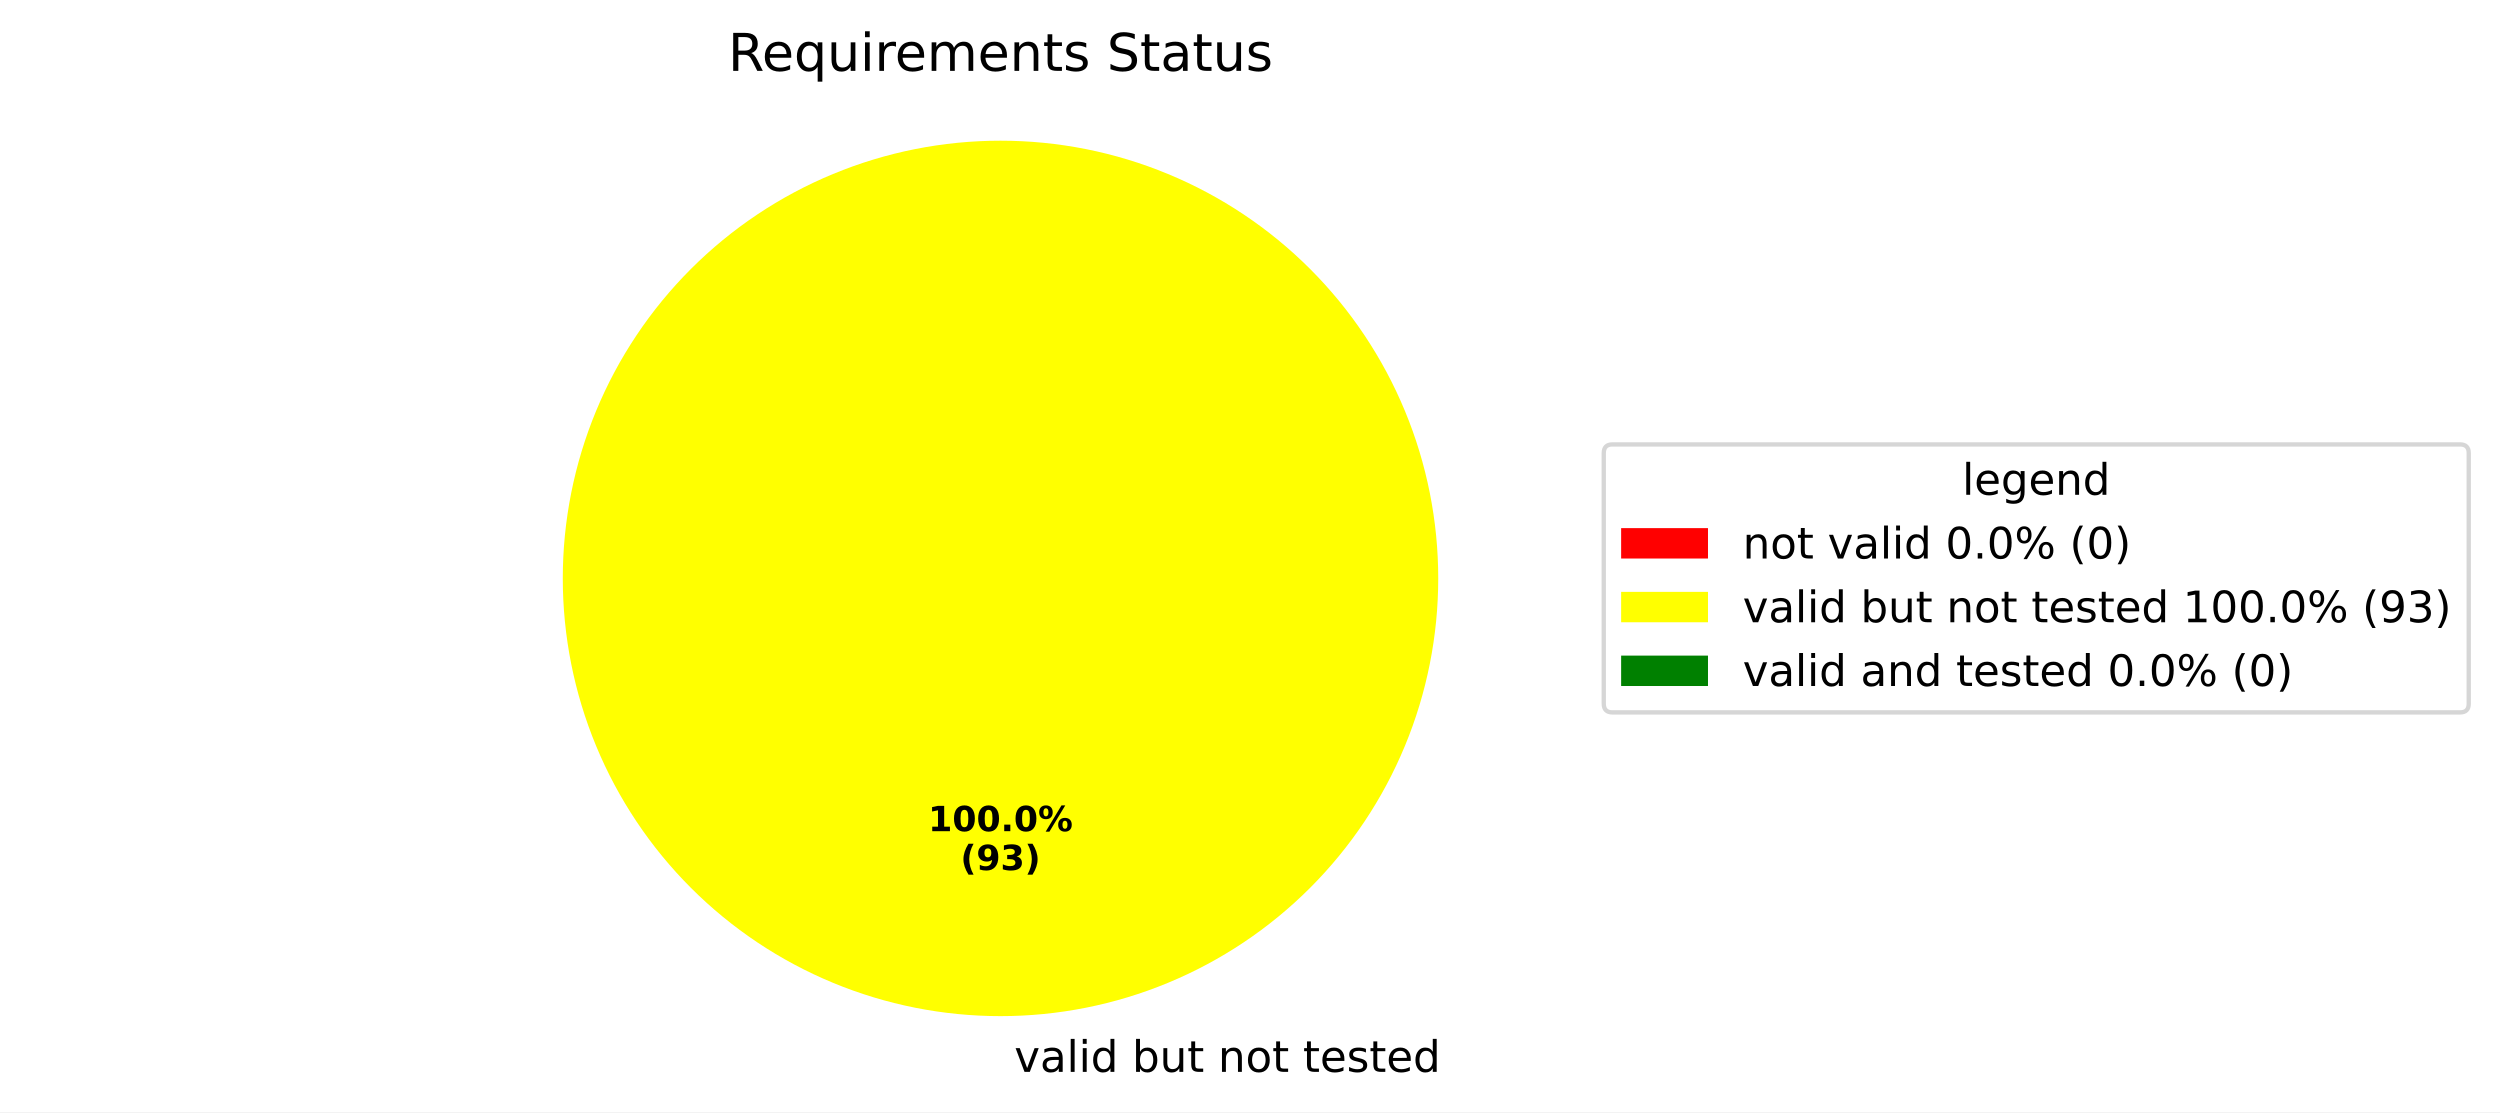
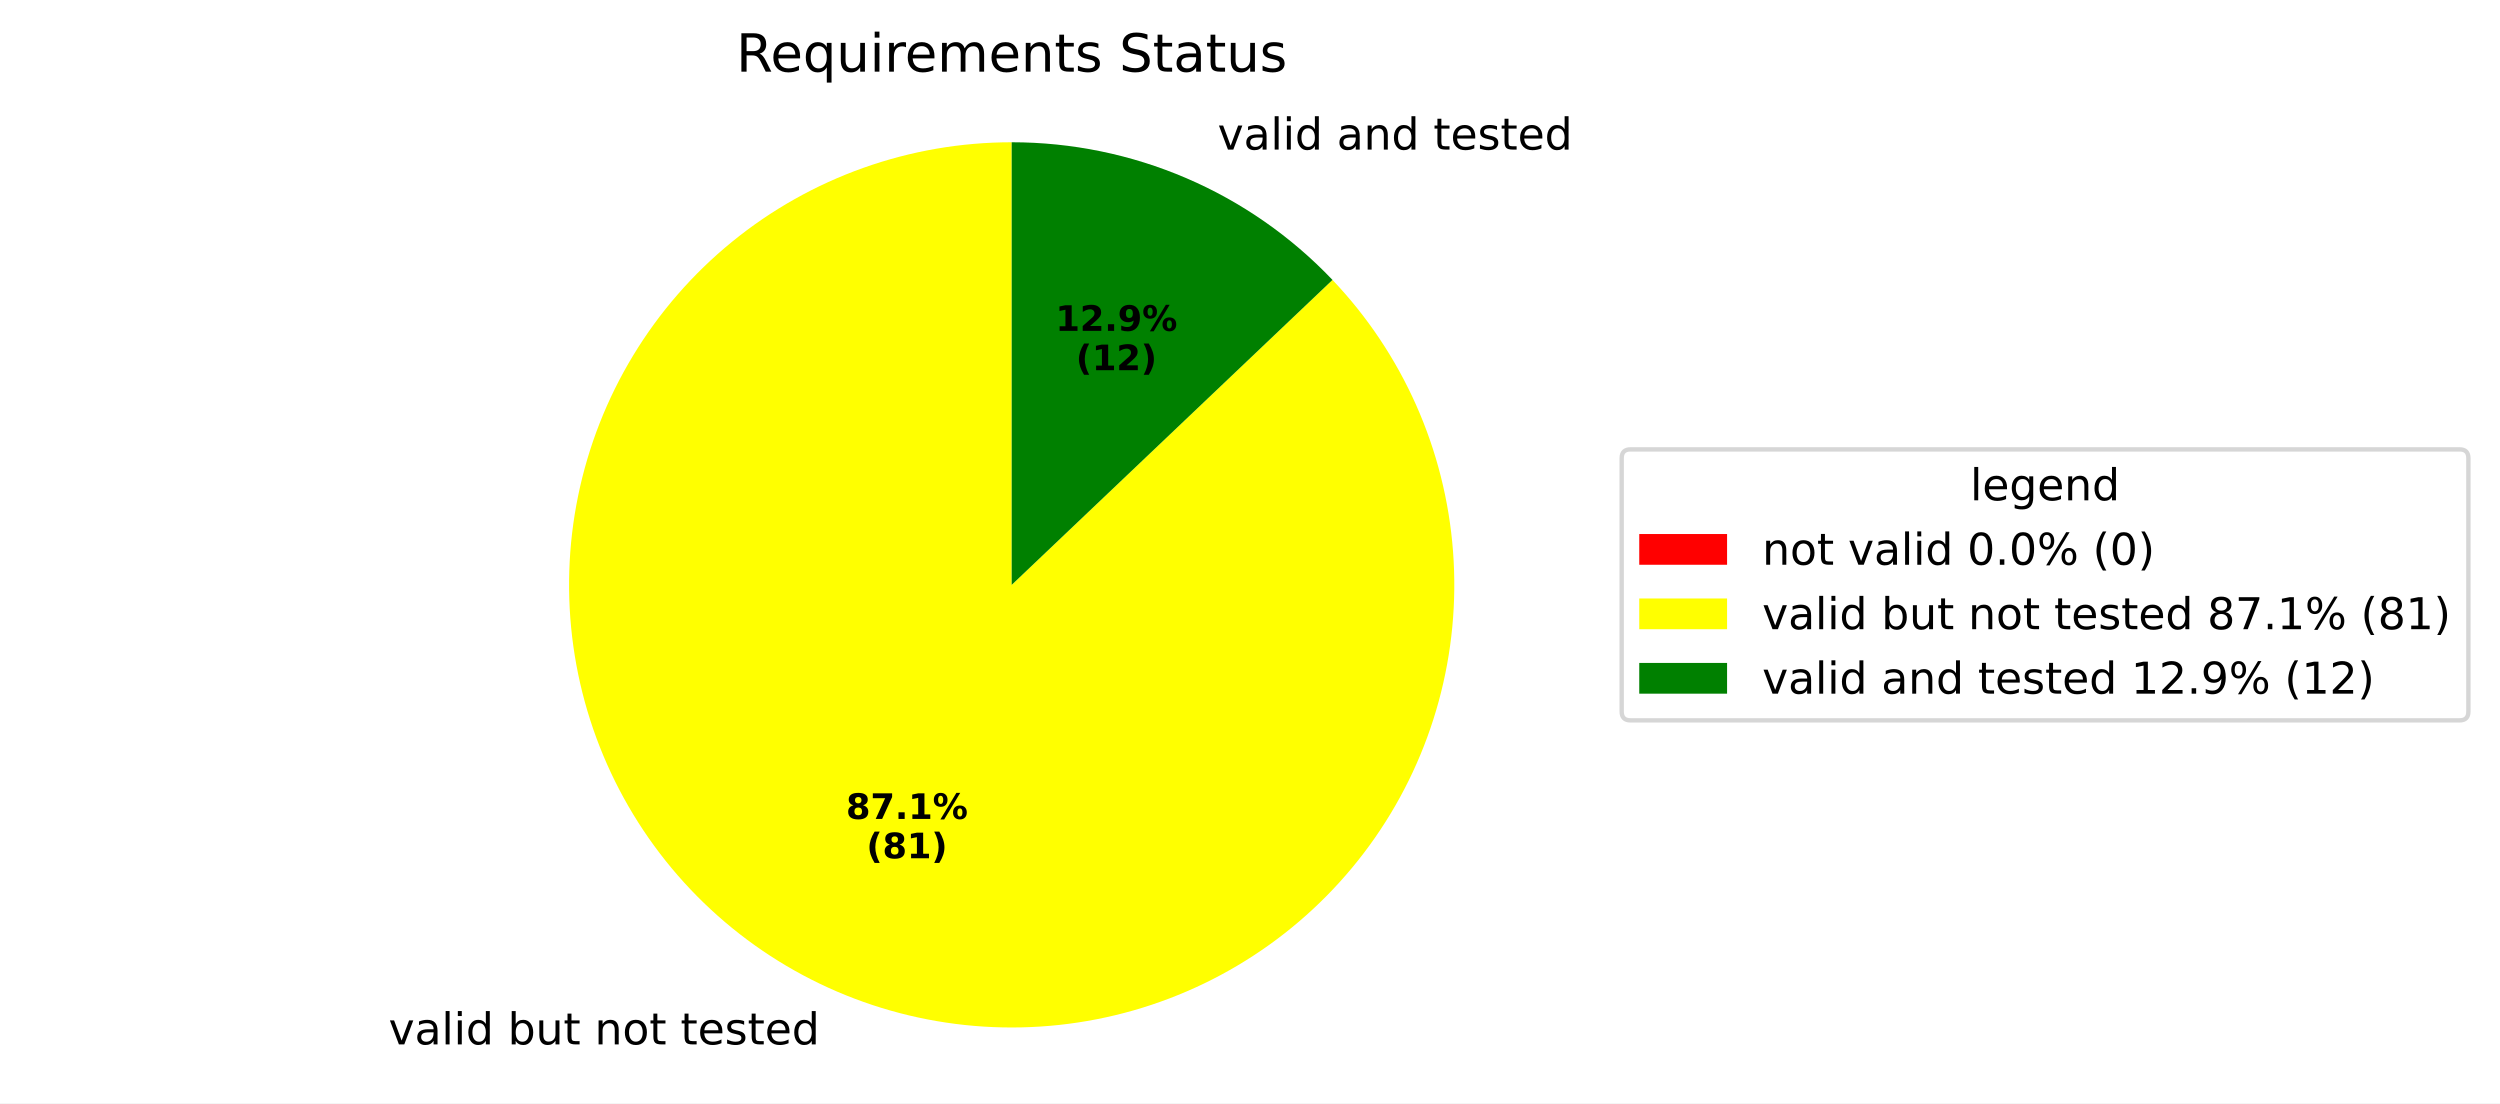
- <svg xmlns="http://www.w3.org/2000/svg" xmlns:xlink="http://www.w3.org/1999/xlink" width="575.707pt" height="256.117pt" viewBox="0 0 575.707 256.117" version="1.1">
+ <svg xmlns="http://www.w3.org/2000/svg" xmlns:xlink="http://www.w3.org/1999/xlink" width="569.345pt" height="251.278pt" viewBox="0 0 569.345 251.278" version="1.1">
  <defs>
    <style type="text/css">*{stroke-linejoin: round; stroke-linecap: butt}</style>
  </defs>
  <g id="figure_1">
    <g id="patch_1">
-       <path d="M 0 256.117  L 575.707 256.117  L 575.707 0  L 0 0  z " style="fill: #ffffff" />
+       <path d="M 0 251.278  L 569.345 251.278  L 569.345 0  L 0 0  z " style="fill: #ffffff" />
    </g>
    <g id="axes_1">
      <g id="patch_2">
        <path d="M 230.4 32.398  C 230.4 32.398 230.4 32.398 230.4 32.398  L 230.4 133.198  z " style="fill: #ff0000" />
      </g>
      <g id="patch_3">
-         <path d="M 331.2 133.198  C 331.2 119.961 328.593 106.853 323.527 94.624  C 318.462 82.394 311.036 71.282 301.676 61.922  C 292.316 52.562 281.204 45.137 268.974 40.071  C 256.745 35.006 243.637 32.398 230.4 32.398  C 217.163 32.398 204.055 35.006 191.826 40.071  C 179.596 45.137 168.484 52.562 159.124 61.922  C 149.764 71.282 142.338 82.394 137.273 94.624  C 132.207 106.853 129.6 119.961 129.6 133.198  C 129.6 146.435 132.207 159.543 137.273 171.773  C 142.338 184.002 149.764 195.115 159.124 204.474  C 168.484 213.834 179.596 221.26 191.826 226.325  C 204.055 231.391 217.163 233.998 230.4 233.998  C 243.637 233.998 256.745 231.391 268.974 226.325  C 281.204 221.26 292.316 213.834 301.676 204.474  C 311.036 195.115 318.462 184.002 323.527 171.773  C 328.593 159.543 331.2 146.435 331.2 133.198  M 230.4 133.198  z " style="fill: #ffff00" />
+         <path d="M 230.4 32.398  C 218.88 32.398 207.445 34.373 196.592 38.237  C 185.739 42.101 175.628 47.797 166.7 55.077  C 157.772 62.357 150.157 71.114 144.188 80.966  C 138.219 90.819 133.982 101.623 131.663 112.907  C 129.344 124.192 128.977 135.79 130.577 147.199  C 132.177 158.607 135.721 169.657 141.055 179.868  C 146.389 190.079 153.434 199.301 161.883 207.131  C 170.333 214.962 180.062 221.286 190.649 225.829  C 201.235 230.372 212.523 233.067 224.02 233.796  C 235.517 234.525 247.054 233.278 258.13 230.109  C 269.205 226.94 279.656 221.895 289.027 215.195  C 298.398 208.495 306.552 200.237 313.133 190.782  C 319.714 181.327 324.626 170.813 327.654 159.698  C 330.683 148.583 331.784 137.031 330.909 125.544  C 330.034 114.057 327.197 102.805 322.52 92.277  C 317.843 81.749 311.396 72.1 303.459 63.75  L 230.4 133.198  z " style="fill: #ffff00" />
      </g>
      <g id="patch_4">
-         <path d="M 230.4 32.398  C 230.4 32.398 230.4 32.398 230.4 32.398  L 230.4 133.198  z " style="fill: #008000" />
+         <path d="M 303.459 63.75  C 294.043 53.845 282.71 45.957 270.151 40.567  C 257.592 35.178 244.067 32.398 230.4 32.398  L 230.4 133.198  z " style="fill: #008000" />
      </g>
      <g id="matplotlib.axis_1" />
      <g id="matplotlib.axis_2" />
      <g id="text_1">
-         <g transform="translate(230.4 246.8375) scale(0.1 -0.1)">
+         <g transform="translate(85.32224 237.8515) scale(0.1 -0.1)">
          <defs>
            <path id="DejaVuSans-20" transform="scale(0.015625)" />
            <path id="DejaVuSans-76" d="M 191 3500  L 800 3500  L 1894 563  L 2988 3500  L 3597 3500  L 2284 0  L 1503 0  L 191 3500  z " transform="scale(0.015625)" />
            <path id="DejaVuSans-61" d="M 2194 1759  Q 1497 1759 1228 1600  Q 959 1441 959 1056  Q 959 750 1161 570  Q 1363 391 1709 391  Q 2188 391 2477 730  Q 2766 1069 2766 1631  L 2766 1759  L 2194 1759  z M 3341 1997  L 3341 0  L 2766 0  L 2766 531  Q 2569 213 2275 61  Q 1981 -91 1556 -91  Q 1019 -91 701 211  Q 384 513 384 1019  Q 384 1609 779 1909  Q 1175 2209 1959 2209  L 2766 2209  L 2766 2266  Q 2766 2663 2505 2880  Q 2244 3097 1772 3097  Q 1472 3097 1187 3025  Q 903 2953 641 2809  L 641 3341  Q 956 3463 1253 3523  Q 1550 3584 1831 3584  Q 2591 3584 2966 3190  Q 3341 2797 3341 1997  z " transform="scale(0.015625)" />
            <path id="DejaVuSans-6c" d="M 603 4863  L 1178 4863  L 1178 0  L 603 0  L 603 4863  z " transform="scale(0.015625)" />
            <path id="DejaVuSans-69" d="M 603 3500  L 1178 3500  L 1178 0  L 603 0  L 603 3500  z M 603 4863  L 1178 4863  L 1178 4134  L 603 4134  L 603 4863  z " transform="scale(0.015625)" />
            <path id="DejaVuSans-64" d="M 2906 2969  L 2906 4863  L 3481 4863  L 3481 0  L 2906 0  L 2906 525  Q 2725 213 2448 61  Q 2172 -91 1784 -91  Q 1150 -91 751 415  Q 353 922 353 1747  Q 353 2572 751 3078  Q 1150 3584 1784 3584  Q 2172 3584 2448 3432  Q 2725 3281 2906 2969  z M 947 1747  Q 947 1113 1208 752  Q 1469 391 1925 391  Q 2381 391 2643 752  Q 2906 1113 2906 1747  Q 2906 2381 2643 2742  Q 2381 3103 1925 3103  Q 1469 3103 1208 2742  Q 947 2381 947 1747  z " transform="scale(0.015625)" />
            <path id="DejaVuSans-62" d="M 3116 1747  Q 3116 2381 2855 2742  Q 2594 3103 2138 3103  Q 1681 3103 1420 2742  Q 1159 2381 1159 1747  Q 1159 1113 1420 752  Q 1681 391 2138 391  Q 2594 391 2855 752  Q 3116 1113 3116 1747  z M 1159 2969  Q 1341 3281 1617 3432  Q 1894 3584 2278 3584  Q 2916 3584 3314 3078  Q 3713 2572 3713 1747  Q 3713 922 3314 415  Q 2916 -91 2278 -91  Q 1894 -91 1617 61  Q 1341 213 1159 525  L 1159 0  L 581 0  L 581 4863  L 1159 4863  L 1159 2969  z " transform="scale(0.015625)" />
            <path id="DejaVuSans-75" d="M 544 1381  L 544 3500  L 1119 3500  L 1119 1403  Q 1119 906 1312 657  Q 1506 409 1894 409  Q 2359 409 2629 706  Q 2900 1003 2900 1516  L 2900 3500  L 3475 3500  L 3475 0  L 2900 0  L 2900 538  Q 2691 219 2414 64  Q 2138 -91 1772 -91  Q 1169 -91 856 284  Q 544 659 544 1381  z M 1991 3584  L 1991 3584  z " transform="scale(0.015625)" />
            <path id="DejaVuSans-74" d="M 1172 4494  L 1172 3500  L 2356 3500  L 2356 3053  L 1172 3053  L 1172 1153  Q 1172 725 1289 603  Q 1406 481 1766 481  L 2356 481  L 2356 0  L 1766 0  Q 1100 0 847 248  Q 594 497 594 1153  L 594 3053  L 172 3053  L 172 3500  L 594 3500  L 594 4494  L 1172 4494  z " transform="scale(0.015625)" />
            <path id="DejaVuSans-6e" d="M 3513 2113  L 3513 0  L 2938 0  L 2938 2094  Q 2938 2591 2744 2837  Q 2550 3084 2163 3084  Q 1697 3084 1428 2787  Q 1159 2491 1159 1978  L 1159 0  L 581 0  L 581 3500  L 1159 3500  L 1159 2956  Q 1366 3272 1645 3428  Q 1925 3584 2291 3584  Q 2894 3584 3203 3211  Q 3513 2838 3513 2113  z " transform="scale(0.015625)" />
            <path id="DejaVuSans-6f" d="M 1959 3097  Q 1497 3097 1228 2736  Q 959 2375 959 1747  Q 959 1119 1226 758  Q 1494 397 1959 397  Q 2419 397 2687 759  Q 2956 1122 2956 1747  Q 2956 2369 2687 2733  Q 2419 3097 1959 3097  z M 1959 3584  Q 2709 3584 3137 3096  Q 3566 2609 3566 1747  Q 3566 888 3137 398  Q 2709 -91 1959 -91  Q 1206 -91 779 398  Q 353 888 353 1747  Q 353 2609 779 3096  Q 1206 3584 1959 3584  z " transform="scale(0.015625)" />
            <path id="DejaVuSans-65" d="M 3597 1894  L 3597 1613  L 953 1613  Q 991 1019 1311 708  Q 1631 397 2203 397  Q 2534 397 2845 478  Q 3156 559 3463 722  L 3463 178  Q 3153 47 2828 -22  Q 2503 -91 2169 -91  Q 1331 -91 842 396  Q 353 884 353 1716  Q 353 2575 817 3079  Q 1281 3584 2069 3584  Q 2775 3584 3186 3129  Q 3597 2675 3597 1894  z M 3022 2063  Q 3016 2534 2758 2815  Q 2500 3097 2075 3097  Q 1594 3097 1305 2825  Q 1016 2553 972 2059  L 3022 2063  z " transform="scale(0.015625)" />
            <path id="DejaVuSans-73" d="M 2834 3397  L 2834 2853  Q 2591 2978 2328 3040  Q 2066 3103 1784 3103  Q 1356 3103 1142 2972  Q 928 2841 928 2578  Q 928 2378 1081 2264  Q 1234 2150 1697 2047  L 1894 2003  Q 2506 1872 2764 1633  Q 3022 1394 3022 966  Q 3022 478 2636 193  Q 2250 -91 1575 -91  Q 1294 -91 989 -36  Q 684 19 347 128  L 347 722  Q 666 556 975 473  Q 1284 391 1588 391  Q 1994 391 2212 530  Q 2431 669 2431 922  Q 2431 1156 2273 1281  Q 2116 1406 1581 1522  L 1381 1569  Q 847 1681 609 1914  Q 372 2147 372 2553  Q 372 3047 722 3315  Q 1072 3584 1716 3584  Q 2034 3584 2315 3537  Q 2597 3491 2834 3397  z " transform="scale(0.015625)" />
          </defs>
          <use xlink:href="#DejaVuSans-20" />
          <use xlink:href="#DejaVuSans-76" transform="translate(31.78711 0)" />
          <use xlink:href="#DejaVuSans-61" transform="translate(90.9668 0)" />
          <use xlink:href="#DejaVuSans-6c" transform="translate(152.2461 0)" />
          <use xlink:href="#DejaVuSans-69" transform="translate(180.0293 0)" />
          <use xlink:href="#DejaVuSans-64" transform="translate(207.8125 0)" />
          <use xlink:href="#DejaVuSans-20" transform="translate(271.2891 0)" />
          <use xlink:href="#DejaVuSans-62" transform="translate(303.0762 0)" />
          <use xlink:href="#DejaVuSans-75" transform="translate(366.5527 0)" />
          <use xlink:href="#DejaVuSans-74" transform="translate(429.9316 0)" />
          <use xlink:href="#DejaVuSans-20" transform="translate(469.1406 0)" />
          <use xlink:href="#DejaVuSans-6e" transform="translate(500.9277 0)" />
          <use xlink:href="#DejaVuSans-6f" transform="translate(564.3066 0)" />
          <use xlink:href="#DejaVuSans-74" transform="translate(625.4883 0)" />
          <use xlink:href="#DejaVuSans-20" transform="translate(664.6973 0)" />
          <use xlink:href="#DejaVuSans-74" transform="translate(696.4844 0)" />
          <use xlink:href="#DejaVuSans-65" transform="translate(735.6934 0)" />
          <use xlink:href="#DejaVuSans-73" transform="translate(797.2168 0)" />
          <use xlink:href="#DejaVuSans-74" transform="translate(849.3164 0)" />
          <use xlink:href="#DejaVuSans-65" transform="translate(888.5254 0)" />
          <use xlink:href="#DejaVuSans-64" transform="translate(950.0488 0)" />
        </g>
      </g>
      <g id="text_2">
-         <g transform="translate(213.74 191.4065) scale(0.08 -0.08)">
-           <defs>
+         <g transform="translate(192.6725 186.5051) scale(0.08 -0.08)">
+           <defs>
+             <path id="DejaVuSans-Bold-38" d="M 2228 2088  Q 1891 2088 1709 1903  Q 1528 1719 1528 1375  Q 1528 1031 1709 848  Q 1891 666 2228 666  Q 2563 666 2741 848  Q 2919 1031 2919 1375  Q 2919 1722 2741 1905  Q 2563 2088 2228 2088  z M 1350 2484  Q 925 2613 709 2878  Q 494 3144 494 3541  Q 494 4131 934 4440  Q 1375 4750 2228 4750  Q 3075 4750 3515 4442  Q 3956 4134 3956 3541  Q 3956 3144 3739 2878  Q 3522 2613 3097 2484  Q 3572 2353 3814 2058  Q 4056 1763 4056 1313  Q 4056 619 3595 264  Q 3134 -91 2228 -91  Q 1319 -91 855 264  Q 391 619 391 1313  Q 391 1763 633 2058  Q 875 2353 1350 2484  z M 1631 3419  Q 1631 3141 1786 2991  Q 1941 2841 2228 2841  Q 2509 2841 2662 2991  Q 2816 3141 2816 3419  Q 2816 3697 2662 3845  Q 2509 3994 2228 3994  Q 1941 3994 1786 3844  Q 1631 3694 1631 3419  z " transform="scale(0.015625)" />
+             <path id="DejaVuSans-Bold-37" d="M 428 4666  L 3944 4666  L 3944 3988  L 2125 0  L 953 0  L 2675 3781  L 428 3781  L 428 4666  z " transform="scale(0.015625)" />
+             <path id="DejaVuSans-Bold-2e" d="M 653 1209  L 1778 1209  L 1778 0  L 653 0  L 653 1209  z " transform="scale(0.015625)" />
            <path id="DejaVuSans-Bold-31" d="M 750 831  L 1813 831  L 1813 3847  L 722 3622  L 722 4441  L 1806 4666  L 2950 4666  L 2950 831  L 4013 831  L 4013 0  L 750 0  L 750 831  z " transform="scale(0.015625)" />
-             <path id="DejaVuSans-Bold-30" d="M 2944 2338  Q 2944 3213 2780 3570  Q 2616 3928 2228 3928  Q 1841 3928 1675 3570  Q 1509 3213 1509 2338  Q 1509 1453 1675 1090  Q 1841 728 2228 728  Q 2613 728 2778 1090  Q 2944 1453 2944 2338  z M 4147 2328  Q 4147 1169 3647 539  Q 3147 -91 2228 -91  Q 1306 -91 806 539  Q 306 1169 306 2328  Q 306 3491 806 4120  Q 1306 4750 2228 4750  Q 3147 4750 3647 4120  Q 4147 3491 4147 2328  z " transform="scale(0.015625)" />
-             <path id="DejaVuSans-Bold-2e" d="M 653 1209  L 1778 1209  L 1778 0  L 653 0  L 653 1209  z " transform="scale(0.015625)" />
            <path id="DejaVuSans-Bold-25" d="M 4959 1925  Q 4738 1925 4616 1733  Q 4494 1541 4494 1184  Q 4494 825 4614 633  Q 4734 441 4959 441  Q 5184 441 5303 633  Q 5422 825 5422 1184  Q 5422 1541 5301 1733  Q 5181 1925 4959 1925  z M 4959 2450  Q 5541 2450 5875 2112  Q 6209 1775 6209 1184  Q 6209 594 5875 251  Q 5541 -91 4959 -91  Q 4378 -91 4042 251  Q 3706 594 3706 1184  Q 3706 1772 4042 2111  Q 4378 2450 4959 2450  z M 2094 -91  L 1403 -91  L 4319 4750  L 5013 4750  L 2094 -91  z M 1453 4750  Q 2034 4750 2367 4411  Q 2700 4072 2700 3481  Q 2700 2891 2367 2550  Q 2034 2209 1453 2209  Q 872 2209 539 2550  Q 206 2891 206 3481  Q 206 4072 539 4411  Q 872 4750 1453 4750  z M 1453 4225  Q 1228 4225 1106 4031  Q 984 3838 984 3481  Q 984 3122 1106 2926  Q 1228 2731 1453 2731  Q 1678 2731 1798 2926  Q 1919 3122 1919 3481  Q 1919 3838 1797 4031  Q 1675 4225 1453 4225  z " transform="scale(0.015625)" />
          </defs>
+           <use xlink:href="#DejaVuSans-Bold-38" />
+           <use xlink:href="#DejaVuSans-Bold-37" transform="translate(69.58008 0)" />
+           <use xlink:href="#DejaVuSans-Bold-2e" transform="translate(139.1602 0)" />
+           <use xlink:href="#DejaVuSans-Bold-31" transform="translate(177.1484 0)" />
+           <use xlink:href="#DejaVuSans-Bold-25" transform="translate(246.7285 0)" />
+         </g>
+         <g transform="translate(197.3268 195.4633) scale(0.08 -0.08)">
+           <defs>
+             <path id="DejaVuSans-Bold-28" d="M 2413 -844  L 1484 -844  Q 1006 -72 778 623  Q 550 1319 550 2003  Q 550 2688 779 3389  Q 1009 4091 1484 4856  L 2413 4856  Q 2013 4116 1813 3408  Q 1613 2700 1613 2009  Q 1613 1319 1811 609  Q 2009 -100 2413 -844  z " transform="scale(0.015625)" />
+             <path id="DejaVuSans-Bold-29" d="M 513 -844  Q 913 -100 1113 609  Q 1313 1319 1313 2009  Q 1313 2700 1113 3408  Q 913 4116 513 4856  L 1441 4856  Q 1916 4091 2145 3389  Q 2375 2688 2375 2003  Q 2375 1319 2147 623  Q 1919 -72 1441 -844  L 513 -844  z " transform="scale(0.015625)" />
+           </defs>
+           <use xlink:href="#DejaVuSans-Bold-28" />
+           <use xlink:href="#DejaVuSans-Bold-38" transform="translate(45.70312 0)" />
+           <use xlink:href="#DejaVuSans-Bold-31" transform="translate(115.2832 0)" />
+           <use xlink:href="#DejaVuSans-Bold-29" transform="translate(184.8633 0)" />
+         </g>
+       </g>
+       <g id="text_3">
+         <g transform="translate(274.1261 34.06343) scale(0.1 -0.1)">
+           <use xlink:href="#DejaVuSans-20" />
+           <use xlink:href="#DejaVuSans-76" transform="translate(31.78711 0)" />
+           <use xlink:href="#DejaVuSans-61" transform="translate(90.9668 0)" />
+           <use xlink:href="#DejaVuSans-6c" transform="translate(152.2461 0)" />
+           <use xlink:href="#DejaVuSans-69" transform="translate(180.0293 0)" />
+           <use xlink:href="#DejaVuSans-64" transform="translate(207.8125 0)" />
+           <use xlink:href="#DejaVuSans-20" transform="translate(271.2891 0)" />
+           <use xlink:href="#DejaVuSans-61" transform="translate(303.0762 0)" />
+           <use xlink:href="#DejaVuSans-6e" transform="translate(364.3555 0)" />
+           <use xlink:href="#DejaVuSans-64" transform="translate(427.7344 0)" />
+           <use xlink:href="#DejaVuSans-20" transform="translate(491.2109 0)" />
+           <use xlink:href="#DejaVuSans-74" transform="translate(522.998 0)" />
+           <use xlink:href="#DejaVuSans-65" transform="translate(562.207 0)" />
+           <use xlink:href="#DejaVuSans-73" transform="translate(623.7305 0)" />
+           <use xlink:href="#DejaVuSans-74" transform="translate(675.8301 0)" />
+           <use xlink:href="#DejaVuSans-65" transform="translate(715.0391 0)" />
+           <use xlink:href="#DejaVuSans-64" transform="translate(776.5625 0)" />
+         </g>
+       </g>
+       <g id="text_4">
+         <g transform="translate(240.3737 75.34792) scale(0.08 -0.08)">
+           <defs>
+             <path id="DejaVuSans-Bold-32" d="M 1844 884  L 3897 884  L 3897 0  L 506 0  L 506 884  L 2209 2388  Q 2438 2594 2547 2791  Q 2656 2988 2656 3200  Q 2656 3528 2436 3728  Q 2216 3928 1850 3928  Q 1569 3928 1234 3808  Q 900 3688 519 3450  L 519 4475  Q 925 4609 1322 4679  Q 1719 4750 2100 4750  Q 2938 4750 3402 4381  Q 3866 4013 3866 3353  Q 3866 2972 3669 2642  Q 3472 2313 2841 1759  L 1844 884  z " transform="scale(0.015625)" />
+             <path id="DejaVuSans-Bold-39" d="M 641 103  L 641 966  Q 928 831 1190 764  Q 1453 697 1709 697  Q 2247 697 2547 995  Q 2847 1294 2900 1881  Q 2688 1725 2447 1647  Q 2206 1569 1925 1569  Q 1209 1569 770 1986  Q 331 2403 331 3084  Q 331 3838 820 4291  Q 1309 4744 2131 4744  Q 3044 4744 3544 4128  Q 4044 3513 4044 2388  Q 4044 1231 3459 570  Q 2875 -91 1856 -91  Q 1528 -91 1228 -42  Q 928 6 641 103  z M 2125 2350  Q 2441 2350 2600 2554  Q 2759 2759 2759 3169  Q 2759 3575 2600 3781  Q 2441 3988 2125 3988  Q 1809 3988 1650 3781  Q 1491 3575 1491 3169  Q 1491 2759 1650 2554  Q 1809 2350 2125 2350  z " transform="scale(0.015625)" />
+           </defs>
          <use xlink:href="#DejaVuSans-Bold-31" />
-           <use xlink:href="#DejaVuSans-Bold-30" transform="translate(69.58008 0)" />
-           <use xlink:href="#DejaVuSans-Bold-30" transform="translate(139.1602 0)" />
-           <use xlink:href="#DejaVuSans-Bold-2e" transform="translate(208.7402 0)" />
-           <use xlink:href="#DejaVuSans-Bold-30" transform="translate(246.7285 0)" />
-           <use xlink:href="#DejaVuSans-Bold-25" transform="translate(316.3086 0)" />
-         </g>
-         <g transform="translate(221.1775 200.3647) scale(0.08 -0.08)">
-           <defs>
-             <path id="DejaVuSans-Bold-28" d="M 2413 -844  L 1484 -844  Q 1006 -72 778 623  Q 550 1319 550 2003  Q 550 2688 779 3389  Q 1009 4091 1484 4856  L 2413 4856  Q 2013 4116 1813 3408  Q 1613 2700 1613 2009  Q 1613 1319 1811 609  Q 2009 -100 2413 -844  z " transform="scale(0.015625)" />
-             <path id="DejaVuSans-Bold-39" d="M 641 103  L 641 966  Q 928 831 1190 764  Q 1453 697 1709 697  Q 2247 697 2547 995  Q 2847 1294 2900 1881  Q 2688 1725 2447 1647  Q 2206 1569 1925 1569  Q 1209 1569 770 1986  Q 331 2403 331 3084  Q 331 3838 820 4291  Q 1309 4744 2131 4744  Q 3044 4744 3544 4128  Q 4044 3513 4044 2388  Q 4044 1231 3459 570  Q 2875 -91 1856 -91  Q 1528 -91 1228 -42  Q 928 6 641 103  z M 2125 2350  Q 2441 2350 2600 2554  Q 2759 2759 2759 3169  Q 2759 3575 2600 3781  Q 2441 3988 2125 3988  Q 1809 3988 1650 3781  Q 1491 3575 1491 3169  Q 1491 2759 1650 2554  Q 1809 2350 2125 2350  z " transform="scale(0.015625)" />
-             <path id="DejaVuSans-Bold-33" d="M 2981 2516  Q 3453 2394 3698 2092  Q 3944 1791 3944 1325  Q 3944 631 3412 270  Q 2881 -91 1863 -91  Q 1503 -91 1142 -33  Q 781 25 428 141  L 428 1069  Q 766 900 1098 814  Q 1431 728 1753 728  Q 2231 728 2486 893  Q 2741 1059 2741 1369  Q 2741 1688 2480 1852  Q 2219 2016 1709 2016  L 1228 2016  L 1228 2791  L 1734 2791  Q 2188 2791 2409 2933  Q 2631 3075 2631 3366  Q 2631 3634 2415 3781  Q 2200 3928 1806 3928  Q 1516 3928 1219 3862  Q 922 3797 628 3669  L 628 4550  Q 984 4650 1334 4700  Q 1684 4750 2022 4750  Q 2931 4750 3382 4451  Q 3834 4153 3834 3553  Q 3834 3144 3618 2883  Q 3403 2622 2981 2516  z " transform="scale(0.015625)" />
-             <path id="DejaVuSans-Bold-29" d="M 513 -844  Q 913 -100 1113 609  Q 1313 1319 1313 2009  Q 1313 2700 1113 3408  Q 913 4116 513 4856  L 1441 4856  Q 1916 4091 2145 3389  Q 2375 2688 2375 2003  Q 2375 1319 2147 623  Q 1919 -72 1441 -844  L 513 -844  z " transform="scale(0.015625)" />
-           </defs>
+           <use xlink:href="#DejaVuSans-Bold-32" transform="translate(69.58008 0)" />
+           <use xlink:href="#DejaVuSans-Bold-2e" transform="translate(139.1602 0)" />
+           <use xlink:href="#DejaVuSans-Bold-39" transform="translate(177.1484 0)" />
+           <use xlink:href="#DejaVuSans-Bold-25" transform="translate(246.7285 0)" />
+         </g>
+         <g transform="translate(245.0281 84.30616) scale(0.08 -0.08)">
          <use xlink:href="#DejaVuSans-Bold-28" />
-           <use xlink:href="#DejaVuSans-Bold-39" transform="translate(45.70312 0)" />
-           <use xlink:href="#DejaVuSans-Bold-33" transform="translate(115.2832 0)" />
+           <use xlink:href="#DejaVuSans-Bold-31" transform="translate(45.70312 0)" />
+           <use xlink:href="#DejaVuSans-Bold-32" transform="translate(115.2832 0)" />
          <use xlink:href="#DejaVuSans-Bold-29" transform="translate(184.8633 0)" />
        </g>
      </g>
-       <g id="text_3">
+       <g id="text_5">
        <g transform="translate(167.6653 16.31812) scale(0.12 -0.12)">
          <defs>
            <path id="DejaVuSans-52" d="M 2841 2188  Q 3044 2119 3236 1894  Q 3428 1669 3622 1275  L 4263 0  L 3584 0  L 2988 1197  Q 2756 1666 2539 1819  Q 2322 1972 1947 1972  L 1259 1972  L 1259 0  L 628 0  L 628 4666  L 2053 4666  Q 2853 4666 3247 4331  Q 3641 3997 3641 3322  Q 3641 2881 3436 2590  Q 3231 2300 2841 2188  z M 1259 4147  L 1259 2491  L 2053 2491  Q 2509 2491 2742 2702  Q 2975 2913 2975 3322  Q 2975 3731 2742 3939  Q 2509 4147 2053 4147  L 1259 4147  z " transform="scale(0.015625)" />
            <path id="DejaVuSans-71" d="M 947 1747  Q 947 1113 1208 752  Q 1469 391 1925 391  Q 2381 391 2643 752  Q 2906 1113 2906 1747  Q 2906 2381 2643 2742  Q 2381 3103 1925 3103  Q 1469 3103 1208 2742  Q 947 2381 947 1747  z M 2906 525  Q 2725 213 2448 61  Q 2172 -91 1784 -91  Q 1150 -91 751 415  Q 353 922 353 1747  Q 353 2572 751 3078  Q 1150 3584 1784 3584  Q 2172 3584 2448 3432  Q 2725 3281 2906 2969  L 2906 3500  L 3481 3500  L 3481 -1331  L 2906 -1331  L 2906 525  z " transform="scale(0.015625)" />
            <path id="DejaVuSans-72" d="M 2631 2963  Q 2534 3019 2420 3045  Q 2306 3072 2169 3072  Q 1681 3072 1420 2755  Q 1159 2438 1159 1844  L 1159 0  L 581 0  L 581 3500  L 1159 3500  L 1159 2956  Q 1341 3275 1631 3429  Q 1922 3584 2338 3584  Q 2397 3584 2469 3576  Q 2541 3569 2628 3553  L 2631 2963  z " transform="scale(0.015625)" />
            <path id="DejaVuSans-6d" d="M 3328 2828  Q 3544 3216 3844 3400  Q 4144 3584 4550 3584  Q 5097 3584 5394 3201  Q 5691 2819 5691 2113  L 5691 0  L 5113 0  L 5113 2094  Q 5113 2597 4934 2840  Q 4756 3084 4391 3084  Q 3944 3084 3684 2787  Q 3425 2491 3425 1978  L 3425 0  L 2847 0  L 2847 2094  Q 2847 2600 2669 2842  Q 2491 3084 2119 3084  Q 1678 3084 1418 2786  Q 1159 2488 1159 1978  L 1159 0  L 581 0  L 581 3500  L 1159 3500  L 1159 2956  Q 1356 3278 1631 3431  Q 1906 3584 2284 3584  Q 2666 3584 2933 3390  Q 3200 3197 3328 2828  z " transform="scale(0.015625)" />
            <path id="DejaVuSans-53" d="M 3425 4513  L 3425 3897  Q 3066 4069 2747 4153  Q 2428 4238 2131 4238  Q 1616 4238 1336 4038  Q 1056 3838 1056 3469  Q 1056 3159 1242 3001  Q 1428 2844 1947 2747  L 2328 2669  Q 3034 2534 3370 2195  Q 3706 1856 3706 1288  Q 3706 609 3251 259  Q 2797 -91 1919 -91  Q 1588 -91 1214 -16  Q 841 59 441 206  L 441 856  Q 825 641 1194 531  Q 1563 422 1919 422  Q 2459 422 2753 634  Q 3047 847 3047 1241  Q 3047 1584 2836 1778  Q 2625 1972 2144 2069  L 1759 2144  Q 1053 2284 737 2584  Q 422 2884 422 3419  Q 422 4038 858 4394  Q 1294 4750 2059 4750  Q 2388 4750 2728 4690  Q 3069 4631 3425 4513  z " transform="scale(0.015625)" />
          </defs>
          <use xlink:href="#DejaVuSans-52" />
          <use xlink:href="#DejaVuSans-65" transform="translate(64.98242 0)" />
          <use xlink:href="#DejaVuSans-71" transform="translate(126.5059 0)" />
          <use xlink:href="#DejaVuSans-75" transform="translate(189.9824 0)" />
          <use xlink:href="#DejaVuSans-69" transform="translate(253.3613 0)" />
          <use xlink:href="#DejaVuSans-72" transform="translate(281.1445 0)" />
          <use xlink:href="#DejaVuSans-65" transform="translate(320.0078 0)" />
          <use xlink:href="#DejaVuSans-6d" transform="translate(381.5312 0)" />
          <use xlink:href="#DejaVuSans-65" transform="translate(478.9434 0)" />
          <use xlink:href="#DejaVuSans-6e" transform="translate(540.4668 0)" />
          <use xlink:href="#DejaVuSans-74" transform="translate(603.8457 0)" />
          <use xlink:href="#DejaVuSans-73" transform="translate(643.0547 0)" />
          <use xlink:href="#DejaVuSans-20" transform="translate(695.1543 0)" />
          <use xlink:href="#DejaVuSans-53" transform="translate(726.9414 0)" />
          <use xlink:href="#DejaVuSans-74" transform="translate(790.418 0)" />
          <use xlink:href="#DejaVuSans-61" transform="translate(829.627 0)" />
          <use xlink:href="#DejaVuSans-74" transform="translate(890.9062 0)" />
          <use xlink:href="#DejaVuSans-75" transform="translate(930.1152 0)" />
          <use xlink:href="#DejaVuSans-73" transform="translate(993.4941 0)" />
        </g>
      </g>
      <g id="legend_1">
        <g id="patch_5">
-           <path d="M 371.32 164.054  L 566.508 164.054  Q 568.508 164.054 568.508 162.054  L 568.508 104.342  Q 568.508 102.342 566.508 102.342  L 371.32 102.342  Q 369.32 102.342 369.32 104.342  L 369.32 162.054  Q 369.32 164.054 371.32 164.054  z " style="fill: #ffffff; opacity: 0.8; stroke: #cccccc; stroke-linejoin: miter" />
-         </g>
-         <g id="text_4">
-           <g transform="translate(451.8544 113.9403) scale(0.1 -0.1)">
+           <path d="M 371.32 164.054  L 560.145 164.054  Q 562.145 164.054 562.145 162.054  L 562.145 104.342  Q 562.145 102.342 560.145 102.342  L 371.32 102.342  Q 369.32 102.342 369.32 104.342  L 369.32 162.054  Q 369.32 164.054 371.32 164.054  z " style="fill: #ffffff; opacity: 0.8; stroke: #cccccc; stroke-linejoin: miter" />
+         </g>
+         <g id="text_6">
+           <g transform="translate(448.6731 113.9403) scale(0.1 -0.1)">
            <defs>
              <path id="DejaVuSans-67" d="M 2906 1791  Q 2906 2416 2648 2759  Q 2391 3103 1925 3103  Q 1463 3103 1205 2759  Q 947 2416 947 1791  Q 947 1169 1205 825  Q 1463 481 1925 481  Q 2391 481 2648 825  Q 2906 1169 2906 1791  z M 3481 434  Q 3481 -459 3084 -895  Q 2688 -1331 1869 -1331  Q 1566 -1331 1297 -1286  Q 1028 -1241 775 -1147  L 775 -588  Q 1028 -725 1275 -790  Q 1522 -856 1778 -856  Q 2344 -856 2625 -561  Q 2906 -266 2906 331  L 2906 616  Q 2728 306 2450 153  Q 2172 0 1784 0  Q 1141 0 747 490  Q 353 981 353 1791  Q 353 2603 747 3093  Q 1141 3584 1784 3584  Q 2172 3584 2450 3431  Q 2728 3278 2906 2969  L 2906 3500  L 3481 3500  L 3481 434  z " transform="scale(0.015625)" />
            </defs>
            <use xlink:href="#DejaVuSans-6c" />
            <use xlink:href="#DejaVuSans-65" transform="translate(27.7832 0)" />
            <use xlink:href="#DejaVuSans-67" transform="translate(89.30664 0)" />
            <use xlink:href="#DejaVuSans-65" transform="translate(152.7832 0)" />
            <use xlink:href="#DejaVuSans-6e" transform="translate(214.3066 0)" />
            <use xlink:href="#DejaVuSans-64" transform="translate(277.6855 0)" />
          </g>
        </g>
        <g id="patch_6">
          <path d="M 373.32 128.618  L 393.32 128.618  L 393.32 121.618  L 373.32 121.618  z " style="fill: #ff0000" />
        </g>
-         <g id="text_5">
+         <g id="text_7">
          <g transform="translate(401.32 128.6184) scale(0.1 -0.1)">
            <defs>
              <path id="DejaVuSans-30" d="M 2034 4250  Q 1547 4250 1301 3770  Q 1056 3291 1056 2328  Q 1056 1369 1301 889  Q 1547 409 2034 409  Q 2525 409 2770 889  Q 3016 1369 3016 2328  Q 3016 3291 2770 3770  Q 2525 4250 2034 4250  z M 2034 4750  Q 2819 4750 3233 4129  Q 3647 3509 3647 2328  Q 3647 1150 3233 529  Q 2819 -91 2034 -91  Q 1250 -91 836 529  Q 422 1150 422 2328  Q 422 3509 836 4129  Q 1250 4750 2034 4750  z " transform="scale(0.015625)" />
              <path id="DejaVuSans-2e" d="M 684 794  L 1344 794  L 1344 0  L 684 0  L 684 794  z " transform="scale(0.015625)" />
              <path id="DejaVuSans-25" d="M 4653 2053  Q 4381 2053 4226 1822  Q 4072 1591 4072 1178  Q 4072 772 4226 539  Q 4381 306 4653 306  Q 4919 306 5073 539  Q 5228 772 5228 1178  Q 5228 1588 5073 1820  Q 4919 2053 4653 2053  z M 4653 2450  Q 5147 2450 5437 2106  Q 5728 1763 5728 1178  Q 5728 594 5436 251  Q 5144 -91 4653 -91  Q 4153 -91 3862 251  Q 3572 594 3572 1178  Q 3572 1766 3864 2108  Q 4156 2450 4653 2450  z M 1428 4353  Q 1159 4353 1004 4120  Q 850 3888 850 3481  Q 850 3069 1003 2837  Q 1156 2606 1428 2606  Q 1700 2606 1854 2837  Q 2009 3069 2009 3481  Q 2009 3884 1853 4118  Q 1697 4353 1428 4353  z M 4250 4750  L 4750 4750  L 1831 -91  L 1331 -91  L 4250 4750  z M 1428 4750  Q 1922 4750 2215 4408  Q 2509 4066 2509 3481  Q 2509 2891 2217 2550  Q 1925 2209 1428 2209  Q 931 2209 642 2551  Q 353 2894 353 3481  Q 353 4063 643 4406  Q 934 4750 1428 4750  z " transform="scale(0.015625)" />
              <path id="DejaVuSans-28" d="M 1984 4856  Q 1566 4138 1362 3434  Q 1159 2731 1159 2009  Q 1159 1288 1364 580  Q 1569 -128 1984 -844  L 1484 -844  Q 1016 -109 783 600  Q 550 1309 550 2009  Q 550 2706 781 3412  Q 1013 4119 1484 4856  L 1984 4856  z " transform="scale(0.015625)" />
              <path id="DejaVuSans-29" d="M 513 4856  L 1013 4856  Q 1481 4119 1714 3412  Q 1947 2706 1947 2009  Q 1947 1309 1714 600  Q 1481 -109 1013 -844  L 513 -844  Q 928 -128 1133 580  Q 1338 1288 1338 2009  Q 1338 2731 1133 3434  Q 928 4138 513 4856  z " transform="scale(0.015625)" />
            </defs>
            <use xlink:href="#DejaVuSans-6e" />
            <use xlink:href="#DejaVuSans-6f" transform="translate(63.37891 0)" />
            <use xlink:href="#DejaVuSans-74" transform="translate(124.5605 0)" />
            <use xlink:href="#DejaVuSans-20" transform="translate(163.7695 0)" />
            <use xlink:href="#DejaVuSans-76" transform="translate(195.5566 0)" />
            <use xlink:href="#DejaVuSans-61" transform="translate(254.7363 0)" />
            <use xlink:href="#DejaVuSans-6c" transform="translate(316.0156 0)" />
            <use xlink:href="#DejaVuSans-69" transform="translate(343.7988 0)" />
            <use xlink:href="#DejaVuSans-64" transform="translate(371.582 0)" />
            <use xlink:href="#DejaVuSans-20" transform="translate(435.0586 0)" />
            <use xlink:href="#DejaVuSans-30" transform="translate(466.8457 0)" />
            <use xlink:href="#DejaVuSans-2e" transform="translate(530.4688 0)" />
            <use xlink:href="#DejaVuSans-30" transform="translate(562.2559 0)" />
            <use xlink:href="#DejaVuSans-25" transform="translate(625.8789 0)" />
            <use xlink:href="#DejaVuSans-20" transform="translate(720.8984 0)" />
            <use xlink:href="#DejaVuSans-28" transform="translate(752.6855 0)" />
            <use xlink:href="#DejaVuSans-30" transform="translate(791.6992 0)" />
            <use xlink:href="#DejaVuSans-29" transform="translate(855.3223 0)" />
          </g>
        </g>
        <g id="patch_7">
          <path d="M 373.32 143.297  L 393.32 143.297  L 393.32 136.297  L 373.32 136.297  z " style="fill: #ffff00" />
        </g>
-         <g id="text_6">
+         <g id="text_8">
          <g transform="translate(401.32 143.2966) scale(0.1 -0.1)">
            <defs>
+               <path id="DejaVuSans-38" d="M 2034 2216  Q 1584 2216 1326 1975  Q 1069 1734 1069 1313  Q 1069 891 1326 650  Q 1584 409 2034 409  Q 2484 409 2743 651  Q 3003 894 3003 1313  Q 3003 1734 2745 1975  Q 2488 2216 2034 2216  z M 1403 2484  Q 997 2584 770 2862  Q 544 3141 544 3541  Q 544 4100 942 4425  Q 1341 4750 2034 4750  Q 2731 4750 3128 4425  Q 3525 4100 3525 3541  Q 3525 3141 3298 2862  Q 3072 2584 2669 2484  Q 3125 2378 3379 2068  Q 3634 1759 3634 1313  Q 3634 634 3220 271  Q 2806 -91 2034 -91  Q 1263 -91 848 271  Q 434 634 434 1313  Q 434 1759 690 2068  Q 947 2378 1403 2484  z M 1172 3481  Q 1172 3119 1398 2916  Q 1625 2713 2034 2713  Q 2441 2713 2670 2916  Q 2900 3119 2900 3481  Q 2900 3844 2670 4047  Q 2441 4250 2034 4250  Q 1625 4250 1398 4047  Q 1172 3844 1172 3481  z " transform="scale(0.015625)" />
+               <path id="DejaVuSans-37" d="M 525 4666  L 3525 4666  L 3525 4397  L 1831 0  L 1172 0  L 2766 4134  L 525 4134  L 525 4666  z " transform="scale(0.015625)" />
              <path id="DejaVuSans-31" d="M 794 531  L 1825 531  L 1825 4091  L 703 3866  L 703 4441  L 1819 4666  L 2450 4666  L 2450 531  L 3481 531  L 3481 0  L 794 0  L 794 531  z " transform="scale(0.015625)" />
-               <path id="DejaVuSans-39" d="M 703 97  L 703 672  Q 941 559 1184 500  Q 1428 441 1663 441  Q 2288 441 2617 861  Q 2947 1281 2994 2138  Q 2813 1869 2534 1725  Q 2256 1581 1919 1581  Q 1219 1581 811 2004  Q 403 2428 403 3163  Q 403 3881 828 4315  Q 1253 4750 1959 4750  Q 2769 4750 3195 4129  Q 3622 3509 3622 2328  Q 3622 1225 3098 567  Q 2575 -91 1691 -91  Q 1453 -91 1209 -44  Q 966 3 703 97  z M 1959 2075  Q 2384 2075 2632 2365  Q 2881 2656 2881 3163  Q 2881 3666 2632 3958  Q 2384 4250 1959 4250  Q 1534 4250 1286 3958  Q 1038 3666 1038 3163  Q 1038 2656 1286 2365  Q 1534 2075 1959 2075  z " transform="scale(0.015625)" />
-               <path id="DejaVuSans-33" d="M 2597 2516  Q 3050 2419 3304 2112  Q 3559 1806 3559 1356  Q 3559 666 3084 287  Q 2609 -91 1734 -91  Q 1441 -91 1130 -33  Q 819 25 488 141  L 488 750  Q 750 597 1062 519  Q 1375 441 1716 441  Q 2309 441 2620 675  Q 2931 909 2931 1356  Q 2931 1769 2642 2001  Q 2353 2234 1838 2234  L 1294 2234  L 1294 2753  L 1863 2753  Q 2328 2753 2575 2939  Q 2822 3125 2822 3475  Q 2822 3834 2567 4026  Q 2313 4219 1838 4219  Q 1578 4219 1281 4162  Q 984 4106 628 3988  L 628 4550  Q 988 4650 1302 4700  Q 1616 4750 1894 4750  Q 2613 4750 3031 4423  Q 3450 4097 3450 3541  Q 3450 3153 3228 2886  Q 3006 2619 2597 2516  z " transform="scale(0.015625)" />
            </defs>
            <use xlink:href="#DejaVuSans-76" />
            <use xlink:href="#DejaVuSans-61" transform="translate(59.17969 0)" />
            <use xlink:href="#DejaVuSans-6c" transform="translate(120.459 0)" />
            <use xlink:href="#DejaVuSans-69" transform="translate(148.2422 0)" />
            <use xlink:href="#DejaVuSans-64" transform="translate(176.0254 0)" />
            <use xlink:href="#DejaVuSans-20" transform="translate(239.502 0)" />
            <use xlink:href="#DejaVuSans-62" transform="translate(271.2891 0)" />
            <use xlink:href="#DejaVuSans-75" transform="translate(334.7656 0)" />
            <use xlink:href="#DejaVuSans-74" transform="translate(398.1445 0)" />
            <use xlink:href="#DejaVuSans-20" transform="translate(437.3535 0)" />
            <use xlink:href="#DejaVuSans-6e" transform="translate(469.1406 0)" />
            <use xlink:href="#DejaVuSans-6f" transform="translate(532.5195 0)" />
            <use xlink:href="#DejaVuSans-74" transform="translate(593.7012 0)" />
            <use xlink:href="#DejaVuSans-20" transform="translate(632.9102 0)" />
            <use xlink:href="#DejaVuSans-74" transform="translate(664.6973 0)" />
            <use xlink:href="#DejaVuSans-65" transform="translate(703.9062 0)" />
            <use xlink:href="#DejaVuSans-73" transform="translate(765.4297 0)" />
            <use xlink:href="#DejaVuSans-74" transform="translate(817.5293 0)" />
            <use xlink:href="#DejaVuSans-65" transform="translate(856.7383 0)" />
            <use xlink:href="#DejaVuSans-64" transform="translate(918.2617 0)" />
            <use xlink:href="#DejaVuSans-20" transform="translate(981.7383 0)" />
-             <use xlink:href="#DejaVuSans-31" transform="translate(1013.525 0)" />
-             <use xlink:href="#DejaVuSans-30" transform="translate(1077.148 0)" />
-             <use xlink:href="#DejaVuSans-30" transform="translate(1140.771 0)" />
-             <use xlink:href="#DejaVuSans-2e" transform="translate(1204.395 0)" />
-             <use xlink:href="#DejaVuSans-30" transform="translate(1236.182 0)" />
-             <use xlink:href="#DejaVuSans-25" transform="translate(1299.805 0)" />
-             <use xlink:href="#DejaVuSans-20" transform="translate(1394.824 0)" />
-             <use xlink:href="#DejaVuSans-28" transform="translate(1426.611 0)" />
-             <use xlink:href="#DejaVuSans-39" transform="translate(1465.625 0)" />
-             <use xlink:href="#DejaVuSans-33" transform="translate(1529.248 0)" />
-             <use xlink:href="#DejaVuSans-29" transform="translate(1592.871 0)" />
+             <use xlink:href="#DejaVuSans-38" transform="translate(1013.525 0)" />
+             <use xlink:href="#DejaVuSans-37" transform="translate(1077.148 0)" />
+             <use xlink:href="#DejaVuSans-2e" transform="translate(1140.771 0)" />
+             <use xlink:href="#DejaVuSans-31" transform="translate(1172.559 0)" />
+             <use xlink:href="#DejaVuSans-25" transform="translate(1236.182 0)" />
+             <use xlink:href="#DejaVuSans-20" transform="translate(1331.201 0)" />
+             <use xlink:href="#DejaVuSans-28" transform="translate(1362.988 0)" />
+             <use xlink:href="#DejaVuSans-38" transform="translate(1402.002 0)" />
+             <use xlink:href="#DejaVuSans-31" transform="translate(1465.625 0)" />
+             <use xlink:href="#DejaVuSans-29" transform="translate(1529.248 0)" />
          </g>
        </g>
        <g id="patch_8">
          <path d="M 373.32 157.975  L 393.32 157.975  L 393.32 150.975  L 373.32 150.975  z " style="fill: #008000" />
        </g>
-         <g id="text_7">
+         <g id="text_9">
          <g transform="translate(401.32 157.9747) scale(0.1 -0.1)">
+             <defs>
+               <path id="DejaVuSans-32" d="M 1228 531  L 3431 531  L 3431 0  L 469 0  L 469 531  Q 828 903 1448 1529  Q 2069 2156 2228 2338  Q 2531 2678 2651 2914  Q 2772 3150 2772 3378  Q 2772 3750 2511 3984  Q 2250 4219 1831 4219  Q 1534 4219 1204 4116  Q 875 4013 500 3803  L 500 4441  Q 881 4594 1212 4672  Q 1544 4750 1819 4750  Q 2544 4750 2975 4387  Q 3406 4025 3406 3419  Q 3406 3131 3298 2873  Q 3191 2616 2906 2266  Q 2828 2175 2409 1742  Q 1991 1309 1228 531  z " transform="scale(0.015625)" />
+               <path id="DejaVuSans-39" d="M 703 97  L 703 672  Q 941 559 1184 500  Q 1428 441 1663 441  Q 2288 441 2617 861  Q 2947 1281 2994 2138  Q 2813 1869 2534 1725  Q 2256 1581 1919 1581  Q 1219 1581 811 2004  Q 403 2428 403 3163  Q 403 3881 828 4315  Q 1253 4750 1959 4750  Q 2769 4750 3195 4129  Q 3622 3509 3622 2328  Q 3622 1225 3098 567  Q 2575 -91 1691 -91  Q 1453 -91 1209 -44  Q 966 3 703 97  z M 1959 2075  Q 2384 2075 2632 2365  Q 2881 2656 2881 3163  Q 2881 3666 2632 3958  Q 2384 4250 1959 4250  Q 1534 4250 1286 3958  Q 1038 3666 1038 3163  Q 1038 2656 1286 2365  Q 1534 2075 1959 2075  z " transform="scale(0.015625)" />
+             </defs>
            <use xlink:href="#DejaVuSans-76" />
            <use xlink:href="#DejaVuSans-61" transform="translate(59.17969 0)" />
            <use xlink:href="#DejaVuSans-6c" transform="translate(120.459 0)" />
            <use xlink:href="#DejaVuSans-69" transform="translate(148.2422 0)" />
            <use xlink:href="#DejaVuSans-64" transform="translate(176.0254 0)" />
            <use xlink:href="#DejaVuSans-20" transform="translate(239.502 0)" />
            <use xlink:href="#DejaVuSans-61" transform="translate(271.2891 0)" />
            <use xlink:href="#DejaVuSans-6e" transform="translate(332.5684 0)" />
            <use xlink:href="#DejaVuSans-64" transform="translate(395.9473 0)" />
            <use xlink:href="#DejaVuSans-20" transform="translate(459.4238 0)" />
            <use xlink:href="#DejaVuSans-74" transform="translate(491.2109 0)" />
            <use xlink:href="#DejaVuSans-65" transform="translate(530.4199 0)" />
            <use xlink:href="#DejaVuSans-73" transform="translate(591.9434 0)" />
            <use xlink:href="#DejaVuSans-74" transform="translate(644.043 0)" />
            <use xlink:href="#DejaVuSans-65" transform="translate(683.252 0)" />
            <use xlink:href="#DejaVuSans-64" transform="translate(744.7754 0)" />
            <use xlink:href="#DejaVuSans-20" transform="translate(808.252 0)" />
-             <use xlink:href="#DejaVuSans-30" transform="translate(840.0391 0)" />
-             <use xlink:href="#DejaVuSans-2e" transform="translate(903.6621 0)" />
-             <use xlink:href="#DejaVuSans-30" transform="translate(935.4492 0)" />
-             <use xlink:href="#DejaVuSans-25" transform="translate(999.0723 0)" />
-             <use xlink:href="#DejaVuSans-20" transform="translate(1094.092 0)" />
-             <use xlink:href="#DejaVuSans-28" transform="translate(1125.879 0)" />
-             <use xlink:href="#DejaVuSans-30" transform="translate(1164.893 0)" />
-             <use xlink:href="#DejaVuSans-29" transform="translate(1228.516 0)" />
+             <use xlink:href="#DejaVuSans-31" transform="translate(840.0391 0)" />
+             <use xlink:href="#DejaVuSans-32" transform="translate(903.6621 0)" />
+             <use xlink:href="#DejaVuSans-2e" transform="translate(967.2852 0)" />
+             <use xlink:href="#DejaVuSans-39" transform="translate(999.0723 0)" />
+             <use xlink:href="#DejaVuSans-25" transform="translate(1062.695 0)" />
+             <use xlink:href="#DejaVuSans-20" transform="translate(1157.715 0)" />
+             <use xlink:href="#DejaVuSans-28" transform="translate(1189.502 0)" />
+             <use xlink:href="#DejaVuSans-31" transform="translate(1228.516 0)" />
+             <use xlink:href="#DejaVuSans-32" transform="translate(1292.139 0)" />
+             <use xlink:href="#DejaVuSans-29" transform="translate(1355.762 0)" />
          </g>
        </g>
      </g>
    </g>
  </g>
</svg>
